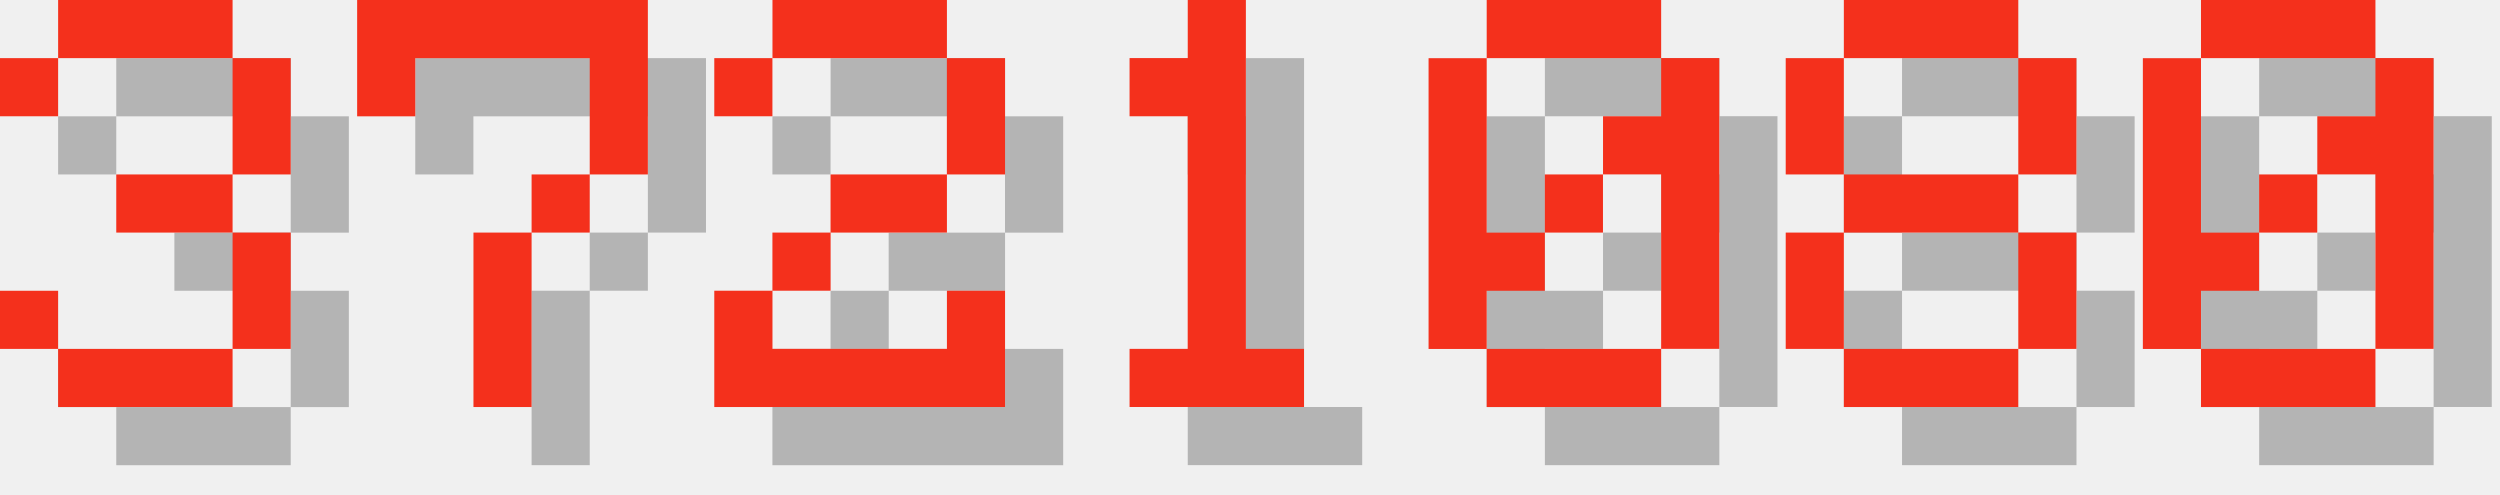
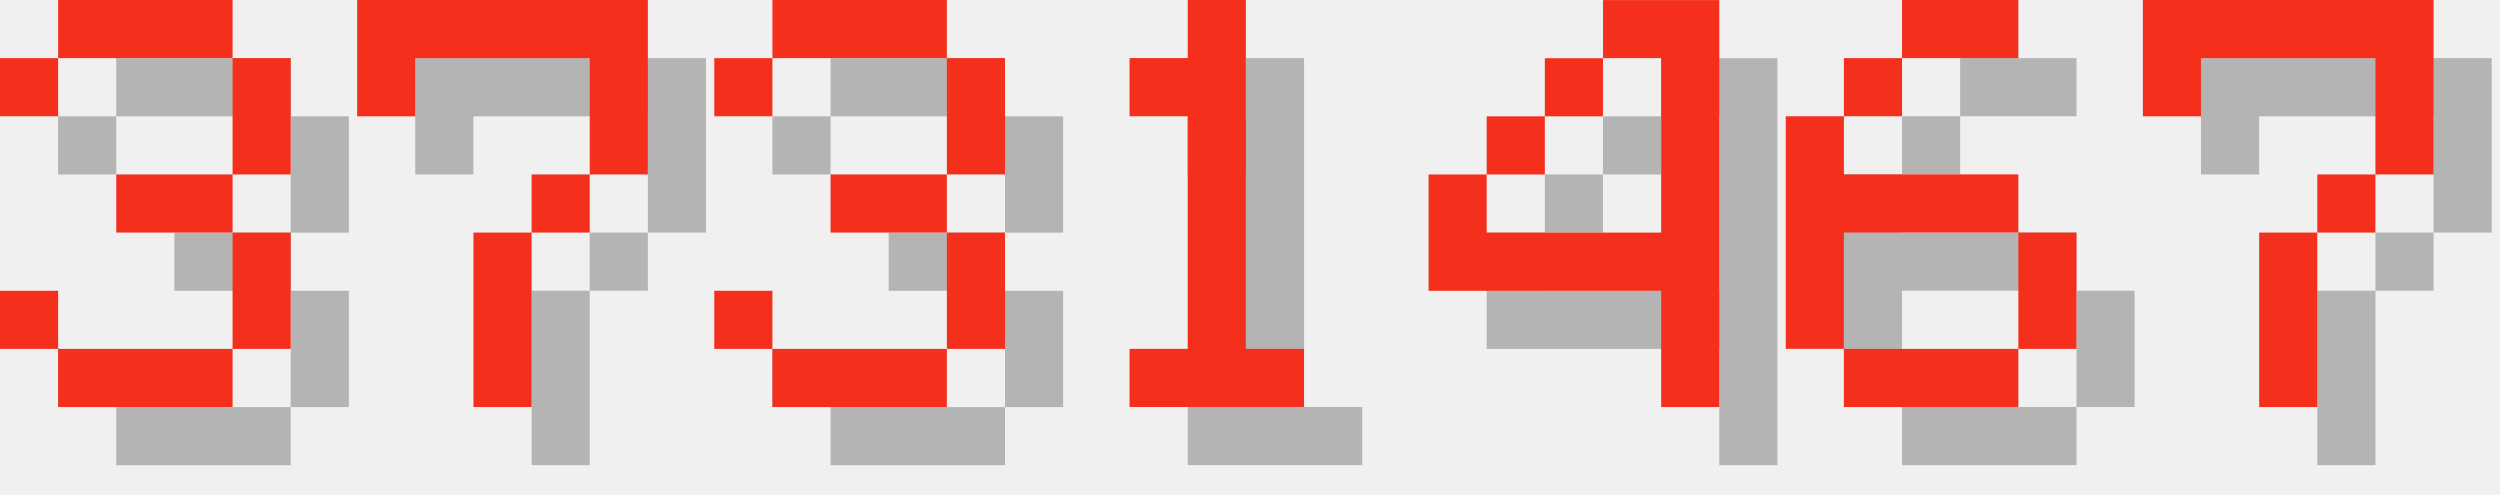
<svg xmlns="http://www.w3.org/2000/svg" version="1.1" width="182.0" height="36">
  <style>
        .text-foreground {
            fill: #F4301C;
        }
        .text-shadow {
            fill: #000000;
            fill-opacity: 0.25;
        }
    </style>
  <g class="digit" id="digit_3" transform="translate(0.0, 0), scale(4)">
    <path id="digit_3_shadow" class="text-shadow" d="m1.058 2.117v1.058h1.058v-1.058h3.175v2.117h-2.117v1.058h2.117v2.117h-3.175v-1.058h-1.058v1.058h1.058v1.058h3.175v-1.058h1.058v-2.117h-1.058v-1.058h1.058v-2.117h-1.058v-1.058h-3.175v1.058h-1.058z" fill-opacity=".5" style="paint-order:stroke fill markers" />
    <path id="digit_3_fg" class="text-foreground" d="m0 1.058v1.058h1.058v-1.058h3.175v2.117h-2.117v1.058h2.117v2.117h-3.175v-1.058h-1.058v1.058h1.058v1.058h3.175v-1.058h1.058v-2.117h-1.058v-1.058h1.058v-2.117h-1.058v-1.058h-3.175v1.058h-1.058z" fill="#fff" style="paint-order:stroke fill markers" />
  </g>
  <g class="digit" id="digit_7" transform="translate(26.0, 0), scale(4)">
    <path id="digit_7_shadow" class="text-shadow" d="m1.058 1.058 2e-6 2.117h1.058v-1.058h3.175v1.058l2e-7 1.058h-1.058v1.058h-1.058l4e-7 3.175 1.058 1e-7v-3.175h1.058v-1.058h1.058l5e-7 -1.058v-2.117z" fill-opacity=".5" style="paint-order:stroke fill markers" />
    <path id="digit_7_fg" class="text-foreground" d="m0 0 2e-6 2.117h1.058v-1.058h3.175v1.058l2e-7 1.058h-1.058v1.058h-1.058l4e-7 3.175 1.058 1e-7v-3.175h1.058v-1.058h1.058l5e-7 -1.058v-2.117z" fill="#fff" style="paint-order:stroke fill markers" />
  </g>
-   <g class="digit" id="digit_2" transform="translate(52.0, 0), scale(4)">
-     <path id="digit_2_shadow" class="text-shadow" d="m1.058 2.117v1.058h1.058v-1.058h3.175v2.117h-2.117v1.058h-1.058v1.058h-1.058v2.117h5.292v-2.117h-1.058v1.058h-3.175v-1.058h1.058v-1.058h2.117v-1.058h1.058v-2.117h-1.058v-1.058h-3.175v1.058h-1.058z" fill-opacity=".5" style="paint-order:stroke fill markers" />
-     <path id="digit_2_fg" class="text-foreground" d="m0 1.058v1.058h1.058v-1.058h3.175v2.117h-2.117v1.058h-1.058v1.058h-1.058v2.117h5.292v-2.117h-1.058v1.058h-3.175v-1.058h1.058v-1.058h2.117v-1.058h1.058v-2.117h-1.058v-1.058h-3.175v1.058h-1.058z" fill="#fff" style="paint-order:stroke fill markers" />
+   <g class="digit" id="digit_3" transform="translate(52.0, 0), scale(4)">
+     <path id="digit_3_shadow" class="text-shadow" d="m1.058 2.117v1.058h1.058v-1.058h3.175v2.117h-2.117v1.058h2.117v2.117h-3.175v-1.058h-1.058v1.058h1.058v1.058h3.175v-1.058h1.058v-2.117h-1.058v-1.058h1.058v-2.117h-1.058v-1.058h-3.175v1.058h-1.058z" fill-opacity=".5" style="paint-order:stroke fill markers" />
+     <path id="digit_3_fg" class="text-foreground" d="m0 1.058v1.058h1.058v-1.058h3.175v2.117h-2.117v1.058h2.117v2.117h-3.175v-1.058h-1.058v1.058h1.058v1.058h3.175v-1.058h1.058v-2.117h-1.058v-1.058h1.058v-2.117h-1.058v-1.058h-3.175v1.058h-1.058z" fill="#fff" style="paint-order:stroke fill markers" />
  </g>
  <g class="digit" id="digit_1" transform="translate(78.0, 0), scale(4)">
    <path id="digit_1_shadow" class="text-shadow" d="m2.117 2.117v1.058h1.058v4.233h-1.058v1.058h3.175v-1.058h-1.058v-6.35h-1.058v1.058h-1.058z" fill-opacity=".5" style="paint-order:stroke fill markers" />
    <path id="digit_1_fg" class="text-foreground" d="m1.058 1.058v1.058h1.058v4.233h-1.058v1.058h3.175v-1.058h-1.058v-6.35h-1.058v1.058h-1.058z" fill="#fff" style="paint-order:stroke fill markers" />
  </g>
-   <g class="digit" id="digit_0" transform="translate(104.0, 0), scale(4)">
-     <path id="digit_0_shadow" class="text-shadow" d="m2.117 1.058v1.058h3.175v-1.058h-3.175zm3.175 1.058v1.058h-1.058v1.058h1.058v3.175h1.058v-5.292h-1.058zm0 5.292h-3.175v1.058h3.175v-1.058zm-3.175 0v-1.058h1.058v-1.058h-1.058v-3.175h-1.058v5.292h1.058zm1.058-2.117h1.058v-1.058h-1.058v1.058z" fill-opacity=".5" style="paint-order:stroke fill markers" />
-     <path id="digit_0_fg" class="text-foreground" d="m1.058 0v1.058h3.175v-1.058h-3.175zm3.175 1.058v1.058h-1.058v1.058h1.058v3.175h1.058v-5.292h-1.058zm0 5.292h-3.175v1.058h3.175v-1.058zm-3.175 0v-1.058h1.058v-1.058h-1.058v-3.175h-1.058v5.292h1.058zm1.058-2.117h1.058v-1.058h-1.058v1.058z" fill="#fff" style="paint-order:stroke fill markers" />
+   <g class="digit" id="digit_4" transform="translate(104.0, 0), scale(4)">
+     <path id="digit_4_shadow" class="text-shadow" d="m4.233 1.058v1.058h1.058v3.175h-3.175v-1.058h-1.058v2.117h4.233v2.117h1.058v-7.408h-2.117zm-2.117 3.175h1.058v-1.058h-1.058v1.058zm1.058-1.058h1.058v-1.058h-1.058v1.058z" fill-opacity=".5" style="paint-order:stroke fill markers" />
+     <path id="digit_4_fg" class="text-foreground" d="m3.175 0v1.058h1.058v3.175h-3.175v-1.058h-1.058v2.117h4.233v2.117h1.058v-7.408h-2.117zm-2.117 3.175h1.058v-1.058h-1.058v1.058zm1.058-1.058h1.058v-1.058h-1.058v1.058z" fill="#fff" style="paint-order:stroke fill markers" />
  </g>
-   <g class="digit" id="digit_8" transform="translate(130.0, 0), scale(4)">
-     <path id="digit_8_shadow" class="text-shadow" d="m2.117 1.058v1.058h3.175v-1.058h-3.175zm3.175 1.058v2.117h1.058v-2.117h-1.058zm0 2.117h-3.175v1.058h3.175v-1.058zm0 1.058v2.117h1.058v-2.117h-1.058zm0 2.117h-3.175v1.058h3.175v-1.058zm-3.175 0v-2.117h-1.058v2.117h1.058zm0-3.175v-2.117h-1.058v2.117h1.058z" fill-opacity=".5" style="paint-order:stroke fill markers" />
-     <path id="digit_8_fg" class="text-foreground" d="m1.058 0v1.058h3.175v-1.058h-3.175zm3.175 1.058v2.117h1.058v-2.117h-1.058zm0 2.117h-3.175v1.058h3.175v-1.058zm0 1.058v2.117h1.058v-2.117h-1.058zm0 2.117h-3.175v1.058h3.175v-1.058zm-3.175 0v-2.117h-1.058v2.117h1.058zm0-3.175v-2.117h-1.058v2.117h1.058z" fill="#fff" style="paint-order:stroke fill markers" />
+   <g class="digit" id="digit_6" transform="translate(130.0, 0), scale(4)">
+     <path id="digit_6_shadow" class="text-shadow" d="m3.175 1.058v1.058h2.117v-1.058h-2.117zm0 1.058h-1.058v1.058h1.058v-1.058zm-1.058 1.058h-1.058v4.233h1.058v-2.117h3.175v-1.058h-3.175v-1.058zm3.175 2.117v2.117h1.058v-2.117h-1.058zm0 2.117h-3.175v1.058h3.175v-1.058z" fill-opacity=".5" style="paint-order:stroke fill markers" />
+     <path id="digit_6_fg" class="text-foreground" d="m2.117 0v1.058h2.117v-1.058h-2.117zm0 1.058h-1.058v1.058h1.058v-1.058zm-1.058 1.058h-1.058v4.233h1.058v-2.117h3.175v-1.058h-3.175v-1.058zm3.175 2.117v2.117h1.058v-2.117h-1.058zm0 2.117h-3.175v1.058h3.175v-1.058z" fill="#fff" style="paint-order:stroke fill markers" />
  </g>
-   <g class="digit" id="digit_0" transform="translate(156.0, 0), scale(4)">
-     <path id="digit_0_shadow" class="text-shadow" d="m2.117 1.058v1.058h3.175v-1.058h-3.175zm3.175 1.058v1.058h-1.058v1.058h1.058v3.175h1.058v-5.292h-1.058zm0 5.292h-3.175v1.058h3.175v-1.058zm-3.175 0v-1.058h1.058v-1.058h-1.058v-3.175h-1.058v5.292h1.058zm1.058-2.117h1.058v-1.058h-1.058v1.058z" fill-opacity=".5" style="paint-order:stroke fill markers" />
-     <path id="digit_0_fg" class="text-foreground" d="m1.058 0v1.058h3.175v-1.058h-3.175zm3.175 1.058v1.058h-1.058v1.058h1.058v3.175h1.058v-5.292h-1.058zm0 5.292h-3.175v1.058h3.175v-1.058zm-3.175 0v-1.058h1.058v-1.058h-1.058v-3.175h-1.058v5.292h1.058zm1.058-2.117h1.058v-1.058h-1.058v1.058z" fill="#fff" style="paint-order:stroke fill markers" />
+   <g class="digit" id="digit_7" transform="translate(156.0, 0), scale(4)">
+     <path id="digit_7_shadow" class="text-shadow" d="m1.058 1.058 2e-6 2.117h1.058v-1.058h3.175v1.058l2e-7 1.058h-1.058v1.058h-1.058l4e-7 3.175 1.058 1e-7v-3.175h1.058v-1.058h1.058l5e-7 -1.058v-2.117z" fill-opacity=".5" style="paint-order:stroke fill markers" />
+     <path id="digit_7_fg" class="text-foreground" d="m0 0 2e-6 2.117h1.058v-1.058h3.175v1.058l2e-7 1.058h-1.058v1.058h-1.058l4e-7 3.175 1.058 1e-7v-3.175h1.058v-1.058h1.058l5e-7 -1.058v-2.117z" fill="#fff" style="paint-order:stroke fill markers" />
  </g>
</svg>
